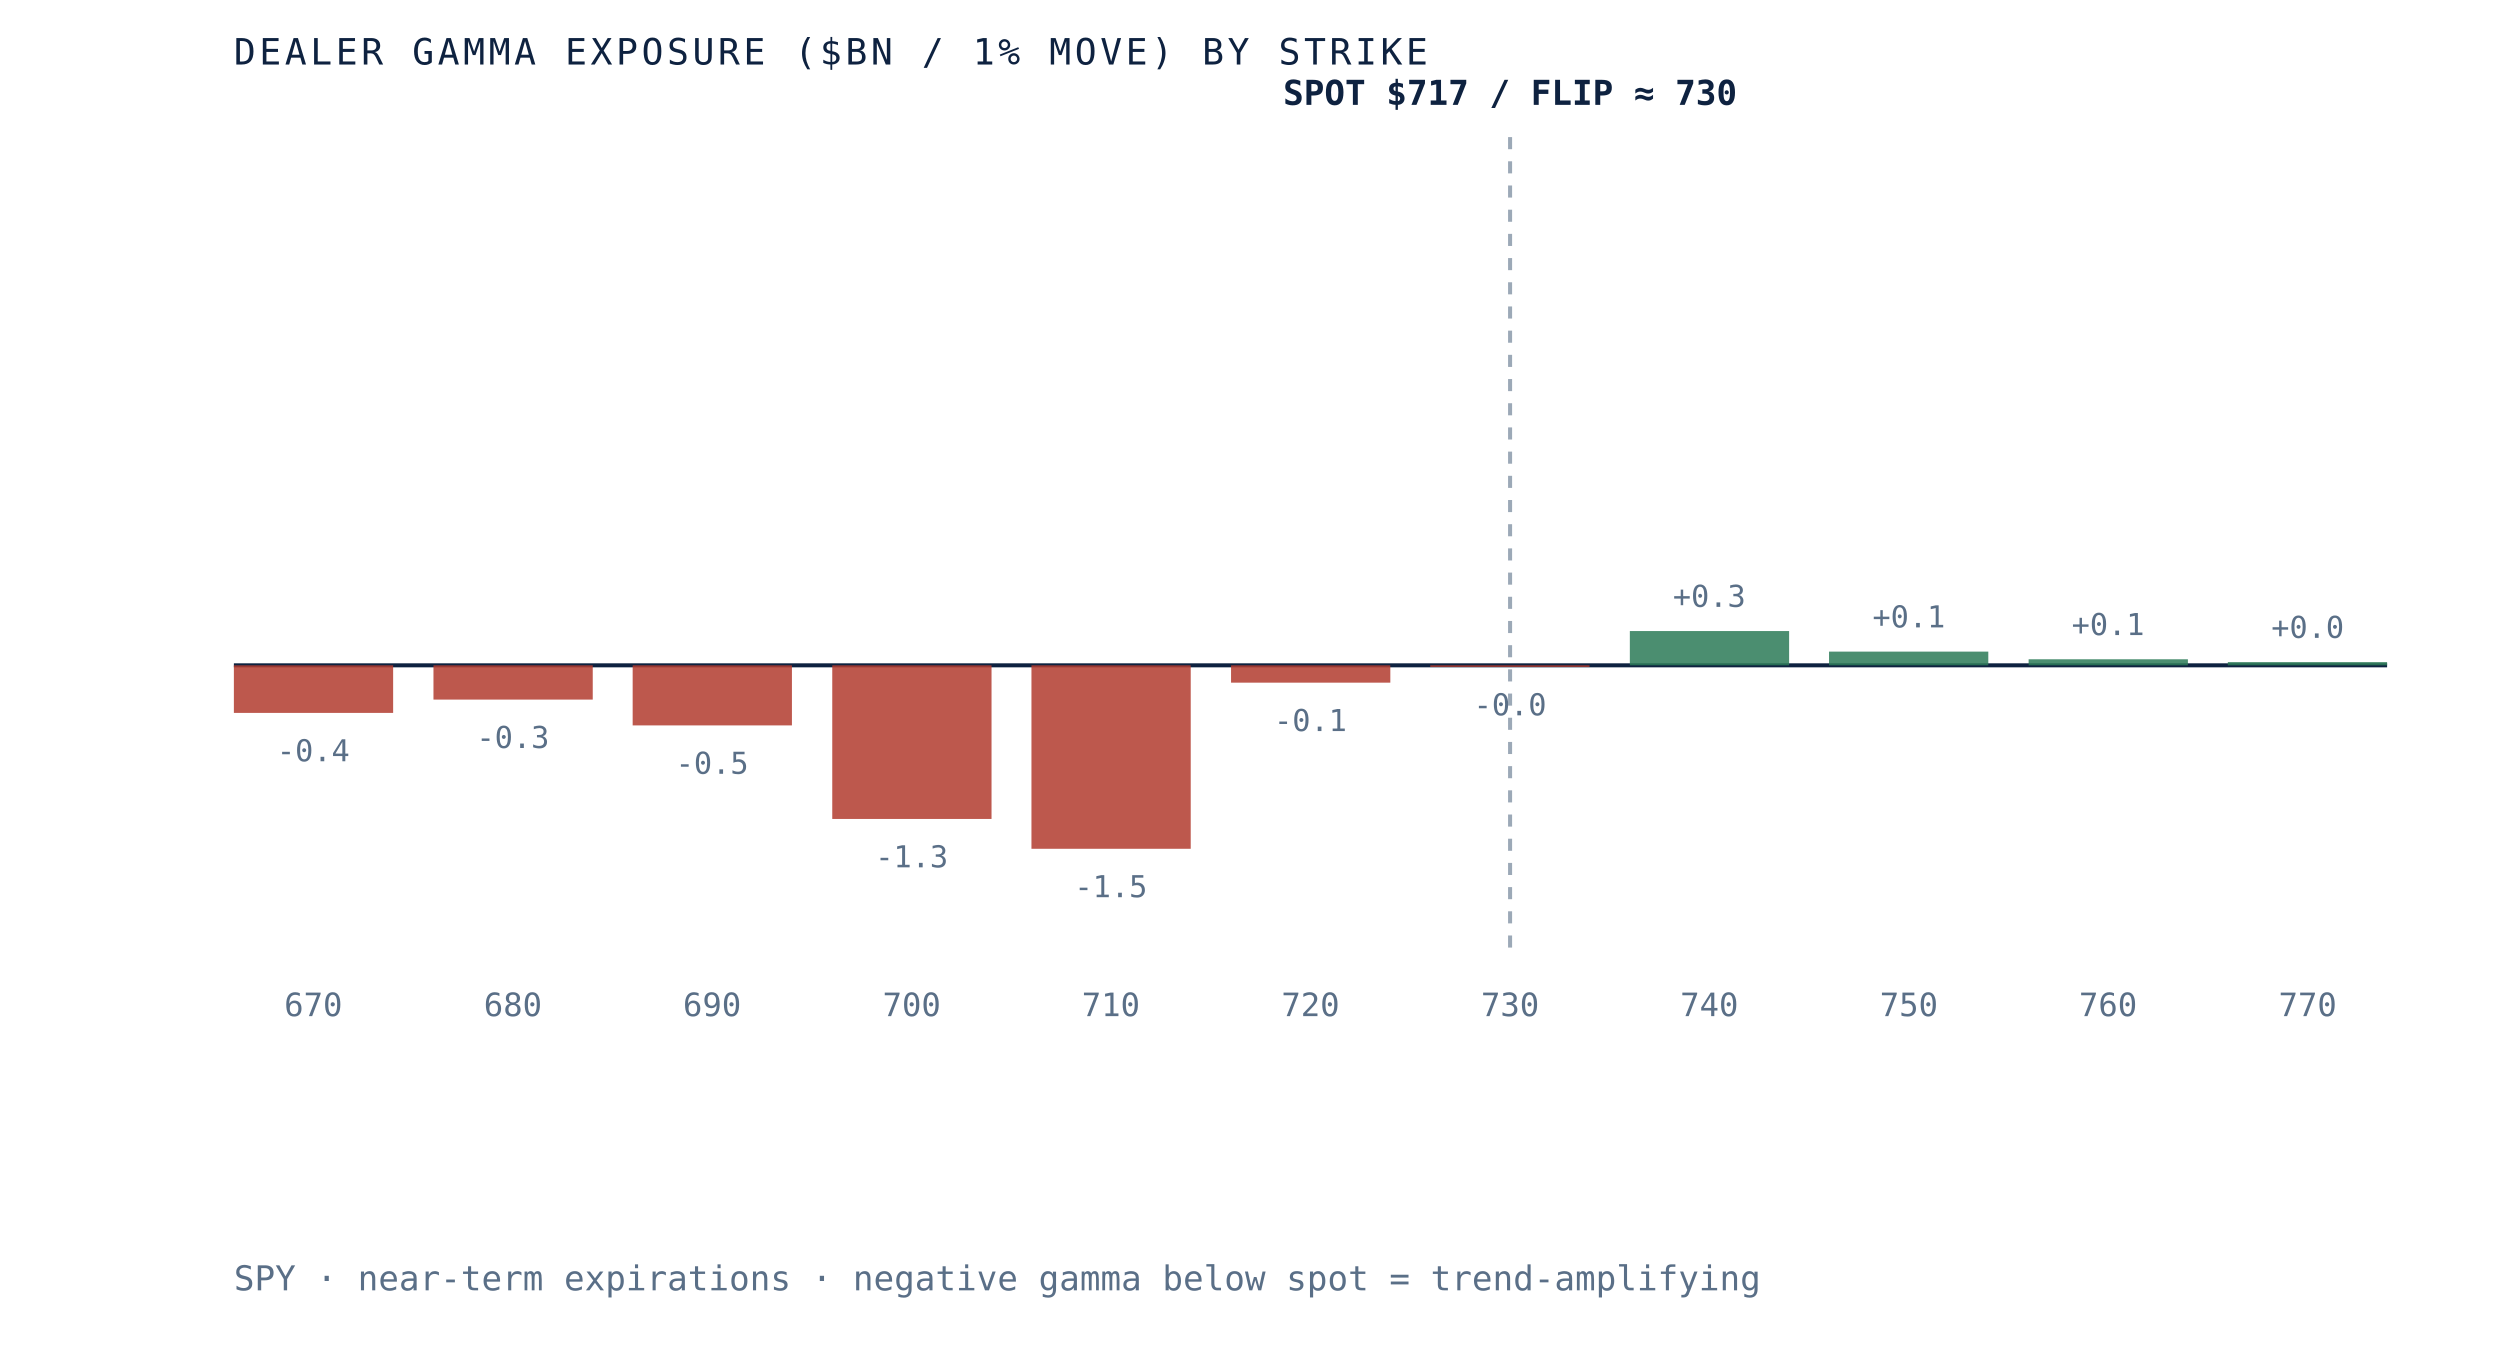
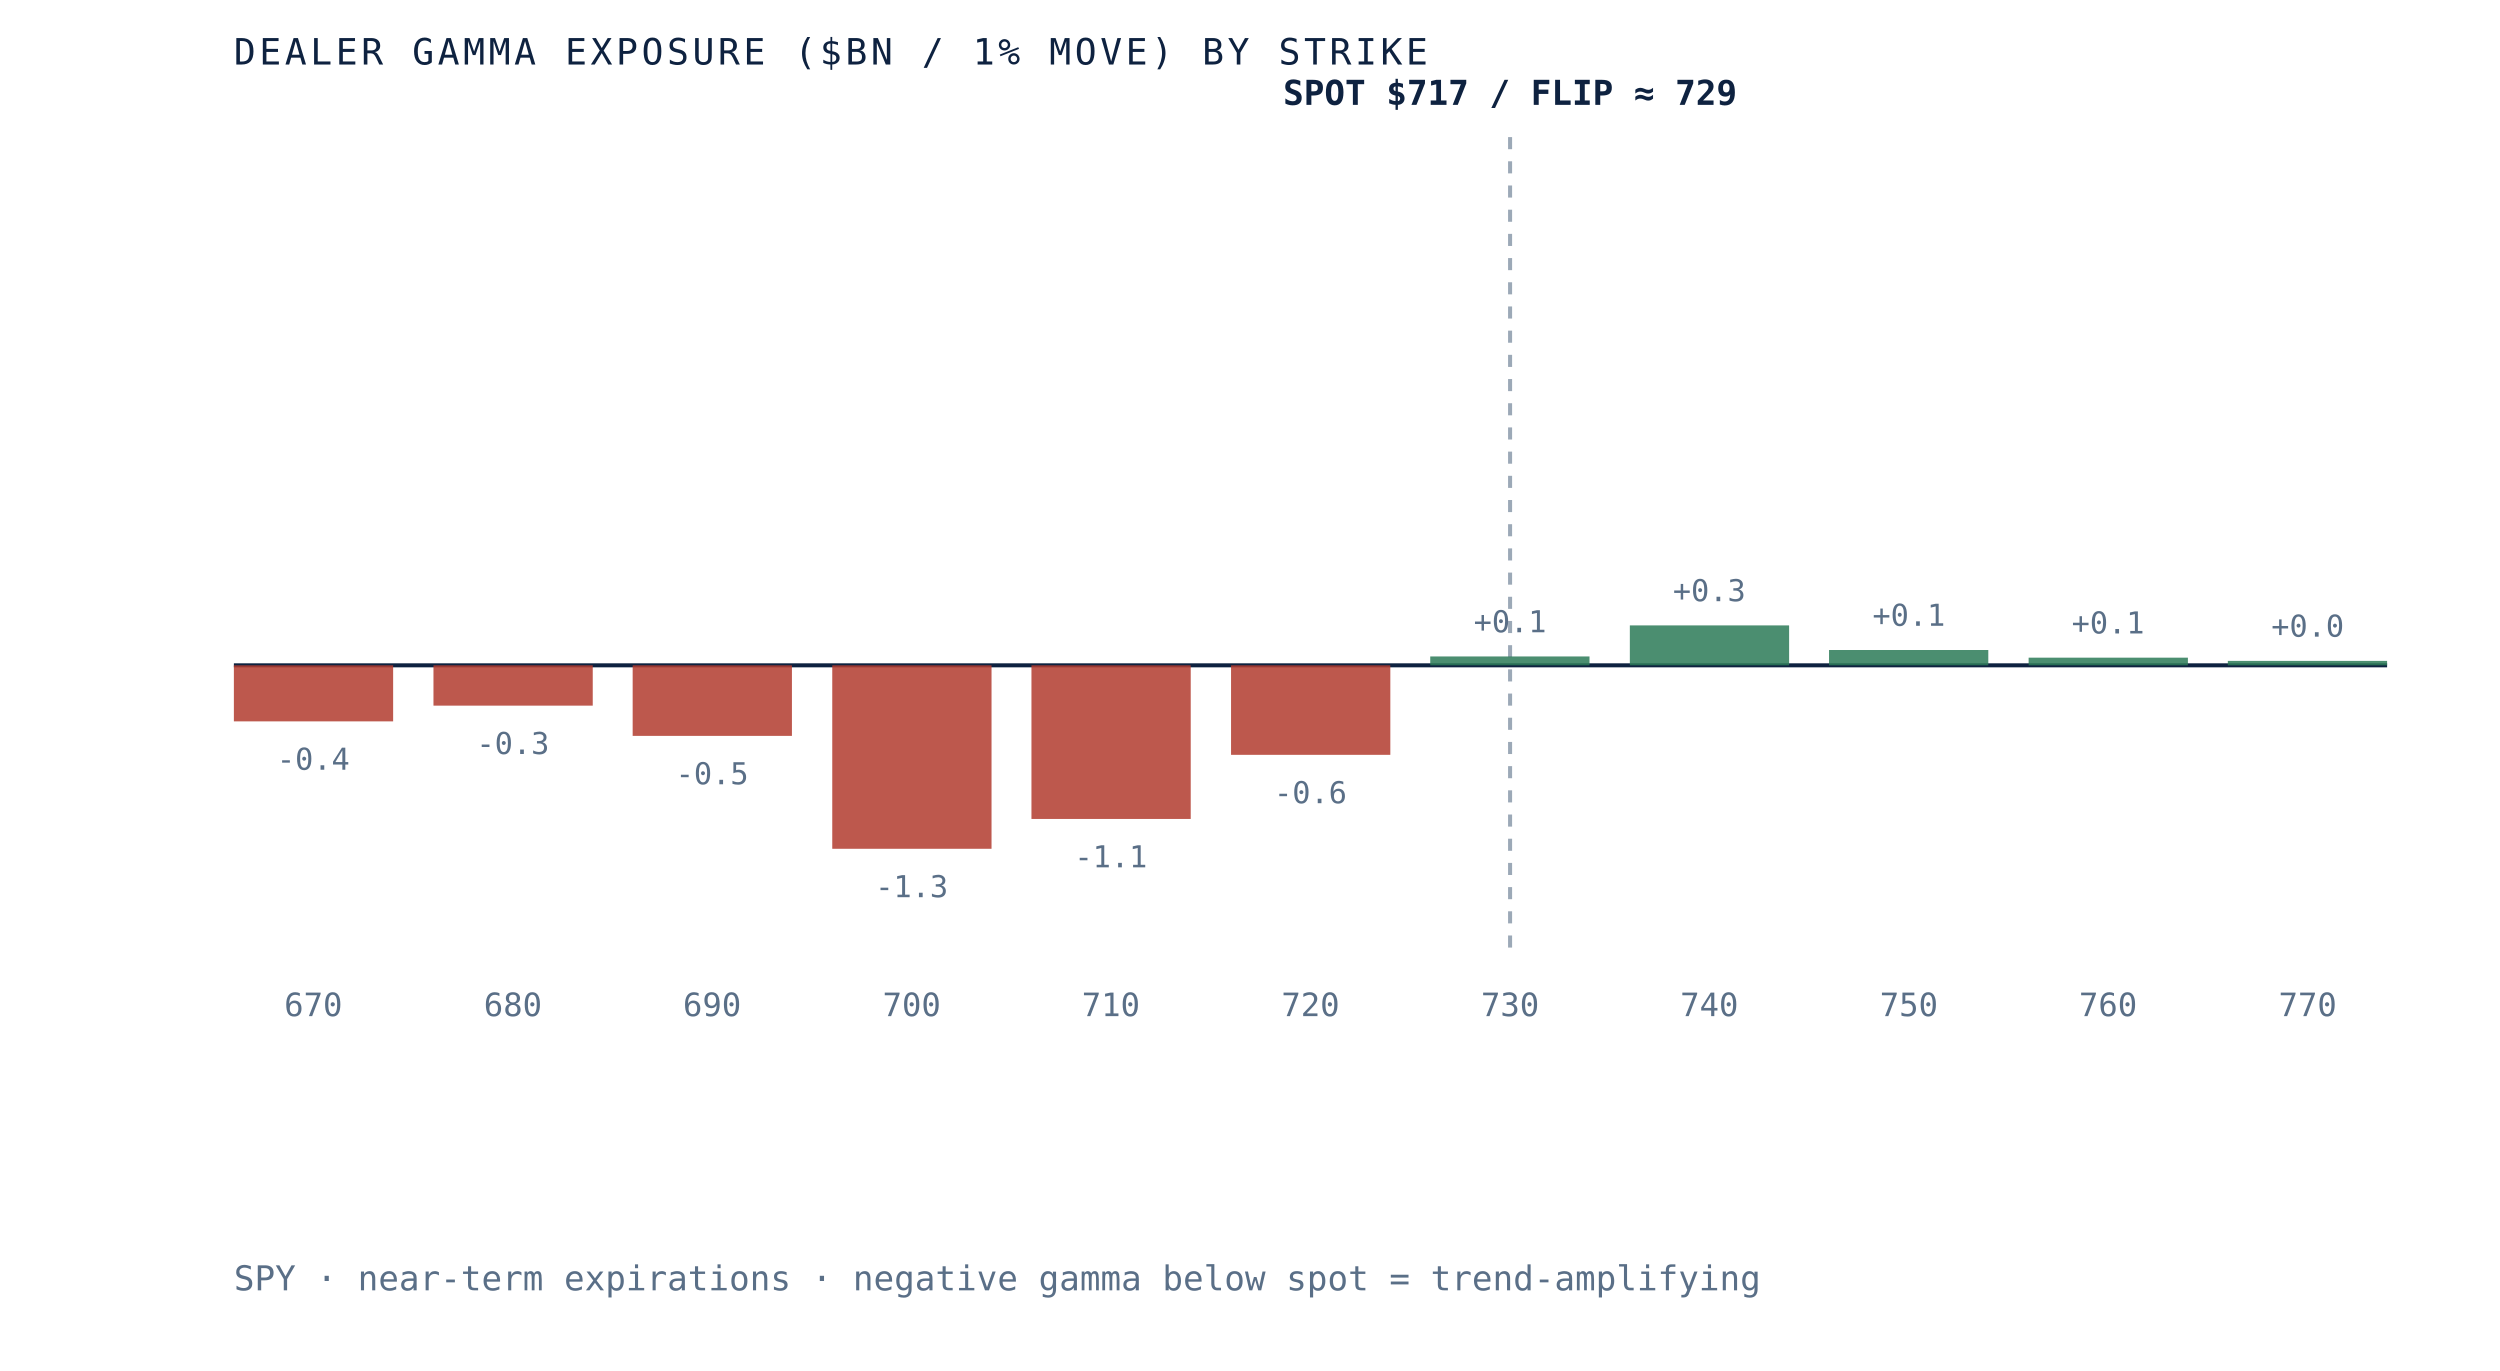
- <svg xmlns="http://www.w3.org/2000/svg" viewBox="0 0 620 340" role="img" aria-label="Dealer gamma exposure by strike for SPY, negative below spot and positive above, gamma flip near 730" preserveAspectRatio="xMidYMid meet" style="width:100%;height:auto;display:block">
+ <svg xmlns="http://www.w3.org/2000/svg" viewBox="0 0 620 340" role="img" aria-label="Dealer gamma exposure by strike for SPY, negative below spot and positive above, gamma flip near 729" preserveAspectRatio="xMidYMid meet" style="width:100%;height:auto;display:block">
  <rect x="0" y="0" width="620" height="340" fill="white" />
  <line x1="58" y1="165" x2="592" y2="165" stroke="#0e2240" stroke-width="1" />
  <line x1="374.5" y1="34" x2="374.5" y2="235" stroke="#5a6f87" stroke-width="1" stroke-dasharray="3 3" opacity="0.6" />
-   <rect x="58.0" y="165.0" width="39.5" height="11.8" fill="#b23b2e" opacity="0.85" />
-   <text x="77.7" y="188.8" text-anchor="middle" font-family="'JetBrains Mono', monospace" font-size="7.5" fill="#5a6f87">-0.4</text>
+   <rect x="58.0" y="165.0" width="39.5" height="13.9" fill="#b23b2e" opacity="0.85" />
+   <text x="77.7" y="190.9" text-anchor="middle" font-family="'JetBrains Mono', monospace" font-size="7.5" fill="#5a6f87">-0.4</text>
  <text x="77.7" y="252" text-anchor="middle" font-family="'JetBrains Mono', monospace" font-size="8" fill="#5a6f87">670</text>
-   <rect x="107.5" y="165.0" width="39.5" height="8.5" fill="#b23b2e" opacity="0.85" />
-   <text x="127.2" y="185.5" text-anchor="middle" font-family="'JetBrains Mono', monospace" font-size="7.5" fill="#5a6f87">-0.3</text>
+   <rect x="107.5" y="165.0" width="39.5" height="10.0" fill="#b23b2e" opacity="0.85" />
+   <text x="127.2" y="187.0" text-anchor="middle" font-family="'JetBrains Mono', monospace" font-size="7.5" fill="#5a6f87">-0.3</text>
  <text x="127.2" y="252" text-anchor="middle" font-family="'JetBrains Mono', monospace" font-size="8" fill="#5a6f87">680</text>
-   <rect x="156.9" y="165.0" width="39.5" height="14.9" fill="#b23b2e" opacity="0.85" />
-   <text x="176.6" y="191.9" text-anchor="middle" font-family="'JetBrains Mono', monospace" font-size="7.5" fill="#5a6f87">-0.5</text>
+   <rect x="156.9" y="165.0" width="39.5" height="17.5" fill="#b23b2e" opacity="0.85" />
+   <text x="176.6" y="194.5" text-anchor="middle" font-family="'JetBrains Mono', monospace" font-size="7.5" fill="#5a6f87">-0.5</text>
  <text x="176.6" y="252" text-anchor="middle" font-family="'JetBrains Mono', monospace" font-size="8" fill="#5a6f87">690</text>
-   <rect x="206.4" y="165.0" width="39.5" height="38.1" fill="#b23b2e" opacity="0.85" />
-   <text x="226.1" y="215.1" text-anchor="middle" font-family="'JetBrains Mono', monospace" font-size="7.5" fill="#5a6f87">-1.3</text>
+   <rect x="206.4" y="165.0" width="39.5" height="45.5" fill="#b23b2e" opacity="0.85" />
+   <text x="226.1" y="222.5" text-anchor="middle" font-family="'JetBrains Mono', monospace" font-size="7.5" fill="#5a6f87">-1.3</text>
  <text x="226.1" y="252" text-anchor="middle" font-family="'JetBrains Mono', monospace" font-size="8" fill="#5a6f87">700</text>
-   <rect x="255.8" y="165.0" width="39.5" height="45.5" fill="#b23b2e" opacity="0.85" />
-   <text x="275.5" y="222.5" text-anchor="middle" font-family="'JetBrains Mono', monospace" font-size="7.5" fill="#5a6f87">-1.5</text>
+   <rect x="255.8" y="165.0" width="39.5" height="38.1" fill="#b23b2e" opacity="0.85" />
+   <text x="275.5" y="215.1" text-anchor="middle" font-family="'JetBrains Mono', monospace" font-size="7.5" fill="#5a6f87">-1.1</text>
  <text x="275.5" y="252" text-anchor="middle" font-family="'JetBrains Mono', monospace" font-size="8" fill="#5a6f87">710</text>
-   <rect x="305.3" y="165.0" width="39.5" height="4.3" fill="#b23b2e" opacity="0.85" />
-   <text x="325.0" y="181.3" text-anchor="middle" font-family="'JetBrains Mono', monospace" font-size="7.5" fill="#5a6f87">-0.1</text>
+   <rect x="305.3" y="165.0" width="39.5" height="22.2" fill="#b23b2e" opacity="0.85" />
+   <text x="325.0" y="199.2" text-anchor="middle" font-family="'JetBrains Mono', monospace" font-size="7.5" fill="#5a6f87">-0.6</text>
  <text x="325.0" y="252" text-anchor="middle" font-family="'JetBrains Mono', monospace" font-size="8" fill="#5a6f87">720</text>
-   <rect x="354.7" y="165.0" width="39.5" height="0.4" fill="#b23b2e" opacity="0.85" />
-   <text x="374.5" y="177.4" text-anchor="middle" font-family="'JetBrains Mono', monospace" font-size="7.5" fill="#5a6f87">-0.0</text>
+   <rect x="354.7" y="162.8" width="39.5" height="2.2" fill="#2c7a57" opacity="0.85" />
+   <text x="374.5" y="156.8" text-anchor="middle" font-family="'JetBrains Mono', monospace" font-size="7.5" fill="#5a6f87">+0.1</text>
  <text x="374.5" y="252" text-anchor="middle" font-family="'JetBrains Mono', monospace" font-size="8" fill="#5a6f87">730</text>
-   <rect x="404.2" y="156.5" width="39.5" height="8.5" fill="#2c7a57" opacity="0.85" />
-   <text x="423.9" y="150.5" text-anchor="middle" font-family="'JetBrains Mono', monospace" font-size="7.5" fill="#5a6f87">+0.3</text>
+   <rect x="404.2" y="155.1" width="39.5" height="9.9" fill="#2c7a57" opacity="0.85" />
+   <text x="423.9" y="149.1" text-anchor="middle" font-family="'JetBrains Mono', monospace" font-size="7.5" fill="#5a6f87">+0.3</text>
  <text x="423.9" y="252" text-anchor="middle" font-family="'JetBrains Mono', monospace" font-size="8" fill="#5a6f87">740</text>
-   <rect x="453.6" y="161.6" width="39.5" height="3.4" fill="#2c7a57" opacity="0.85" />
-   <text x="473.4" y="155.6" text-anchor="middle" font-family="'JetBrains Mono', monospace" font-size="7.5" fill="#5a6f87">+0.1</text>
+   <rect x="453.6" y="161.2" width="39.5" height="3.8" fill="#2c7a57" opacity="0.85" />
+   <text x="473.4" y="155.2" text-anchor="middle" font-family="'JetBrains Mono', monospace" font-size="7.5" fill="#5a6f87">+0.1</text>
  <text x="473.4" y="252" text-anchor="middle" font-family="'JetBrains Mono', monospace" font-size="8" fill="#5a6f87">750</text>
-   <rect x="503.1" y="163.5" width="39.5" height="1.5" fill="#2c7a57" opacity="0.85" />
-   <text x="522.8" y="157.5" text-anchor="middle" font-family="'JetBrains Mono', monospace" font-size="7.5" fill="#5a6f87">+0.1</text>
+   <rect x="503.1" y="163.1" width="39.5" height="1.9" fill="#2c7a57" opacity="0.85" />
+   <text x="522.8" y="157.1" text-anchor="middle" font-family="'JetBrains Mono', monospace" font-size="7.5" fill="#5a6f87">+0.1</text>
  <text x="522.8" y="252" text-anchor="middle" font-family="'JetBrains Mono', monospace" font-size="8" fill="#5a6f87">760</text>
-   <rect x="552.5" y="164.2" width="39.5" height="0.8" fill="#2c7a57" opacity="0.85" />
-   <text x="572.3" y="158.2" text-anchor="middle" font-family="'JetBrains Mono', monospace" font-size="7.5" fill="#5a6f87">+0.0</text>
+   <rect x="552.5" y="163.9" width="39.5" height="1.1" fill="#2c7a57" opacity="0.85" />
+   <text x="572.3" y="157.9" text-anchor="middle" font-family="'JetBrains Mono', monospace" font-size="7.5" fill="#5a6f87">+0.0</text>
  <text x="572.3" y="252" text-anchor="middle" font-family="'JetBrains Mono', monospace" font-size="8" fill="#5a6f87">770</text>
-   <text x="374.5" y="26" text-anchor="middle" font-family="'JetBrains Mono', monospace" font-size="8.5" font-weight="bold" fill="#0e2240">SPOT $717 / FLIP ≈ 730</text>
+   <text x="374.5" y="26" text-anchor="middle" font-family="'JetBrains Mono', monospace" font-size="8.5" font-weight="bold" fill="#0e2240">SPOT $717 / FLIP ≈ 729</text>
  <text x="58" y="16" font-family="'JetBrains Mono', monospace" font-size="9" letter-spacing="0.1em" fill="#0e2240">DEALER GAMMA EXPOSURE ($BN / 1% MOVE) BY STRIKE</text>
  <text x="58" y="320" font-family="'JetBrains Mono', monospace" font-size="8.5" fill="#5a6f87">SPY · near-term expirations · negative gamma below spot = trend-amplifying</text>
</svg>
